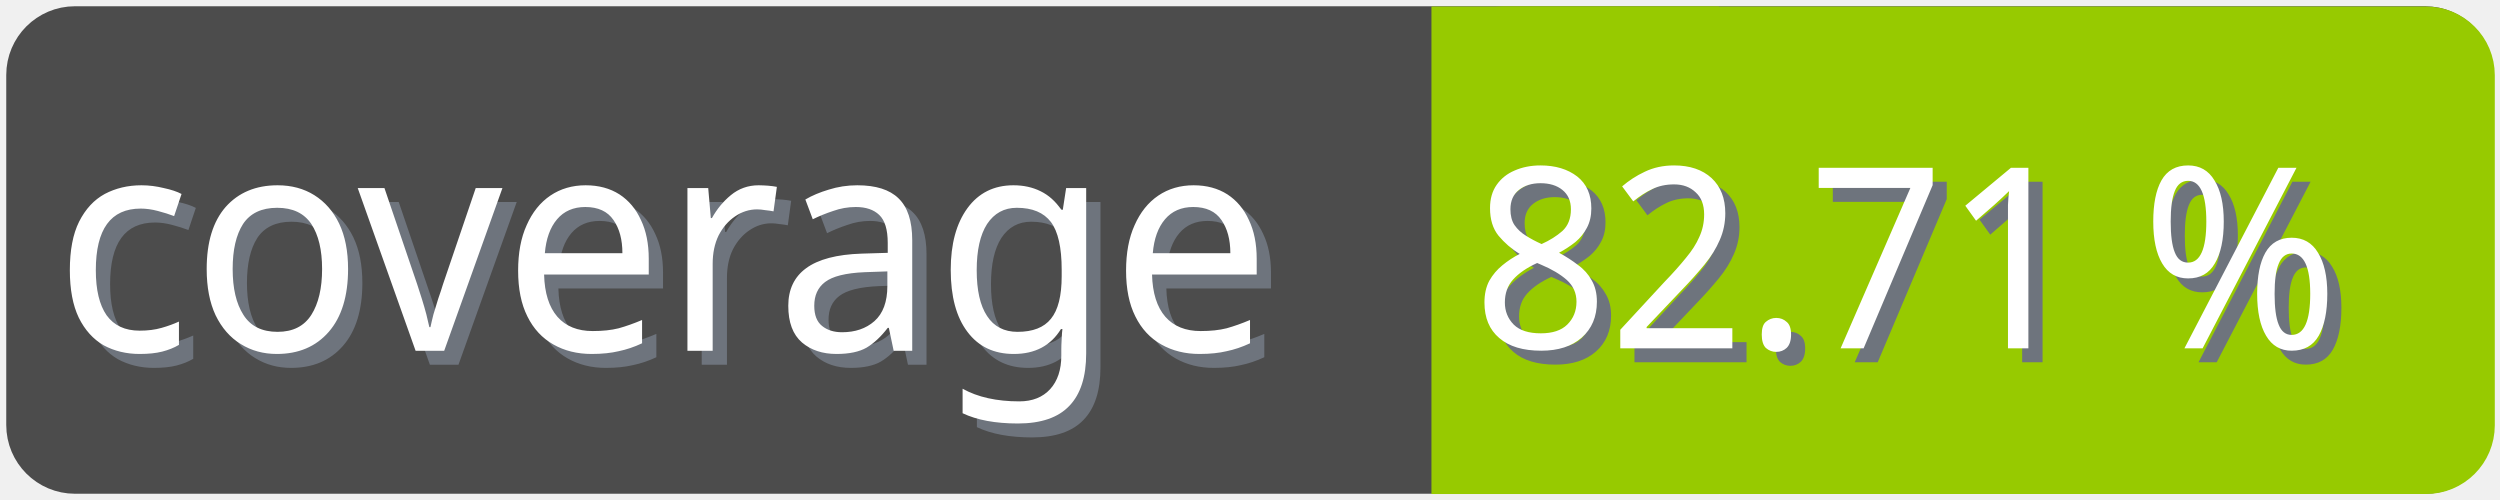
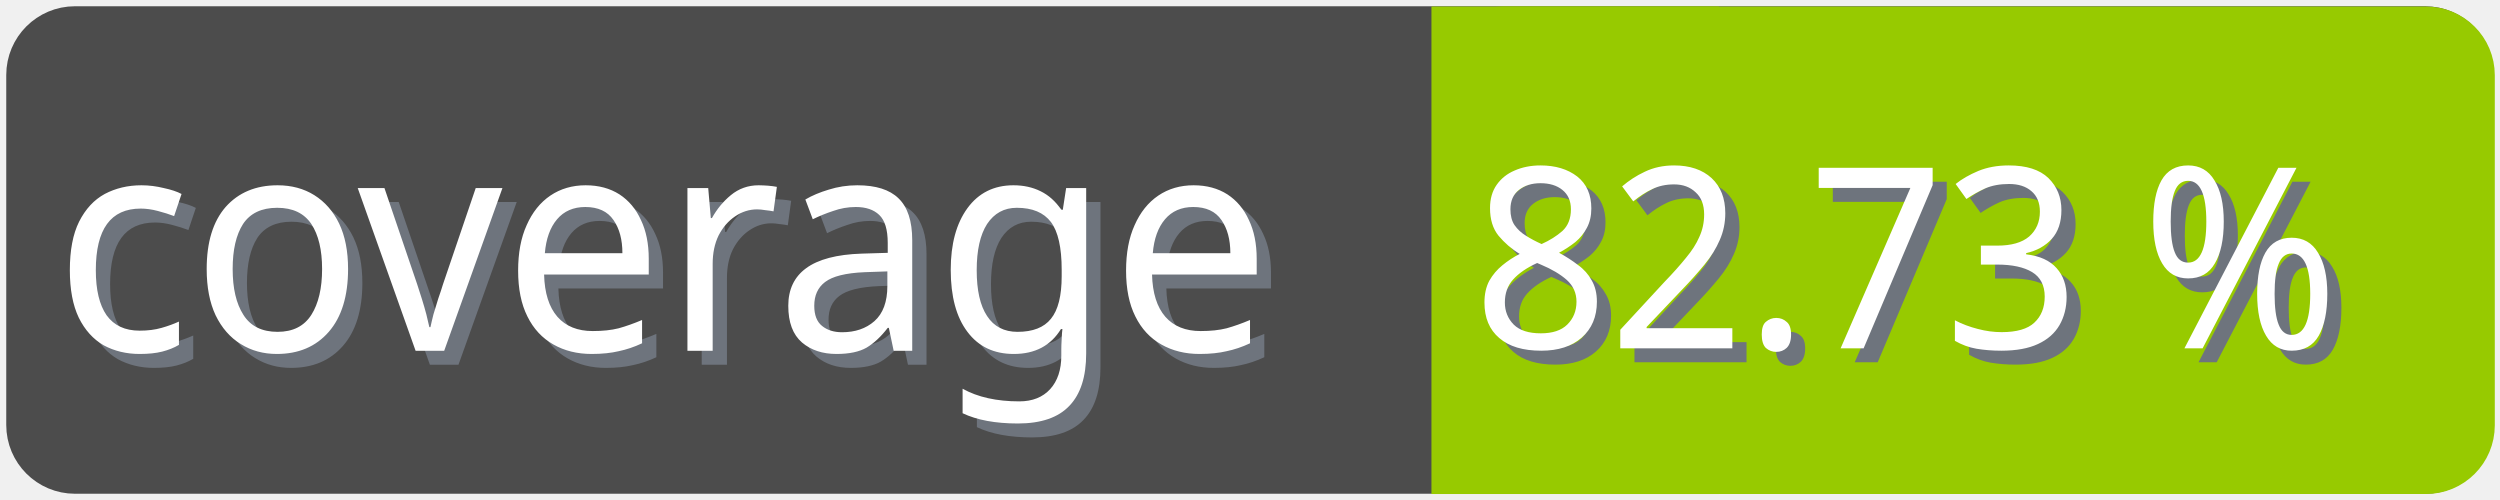
<svg xmlns="http://www.w3.org/2000/svg" width="100" height="20">
  <g>
    <rect fill="none" id="canvas_background" height="22" width="102" y="-1" x="-1" />
  </g>
  <g>
    <rect rx="2" id="svg_1" height="18" width="98" y="1" x="1" stroke-width="1.5" stroke="#4c4c4c" fill="#4c4c4c" />
    <text transform="matrix(0.95, 0, 0, 1.01133, 0.0809801, -0.0237383)" font-weight="normal" xml:space="preserve" text-anchor="start" font-family="'Trebuchet MS', Gadget, sans-serif" font-size="12" id="svg_8" y="14.45" x="2.8" stroke-width="0" stroke="#4c4c4c" fill="#6e747d">coverage</text>
    <text transform="matrix(0.95, 0, 0, 1.01133, 0.0809801, -0.0237383)" font-weight="normal" xml:space="preserve" text-anchor="start" font-family="'Trebuchet MS', Gadget, sans-serif" font-size="12" id="svg_3" y="13.9" x="2.2" stroke-width="0" stroke="#4c4c4c" fill="#ffffff">coverage</text>
    <rect rx="2" id="svg_5" height="18" width="40.905" y="1.011" x="58.137" stroke-width="1.5" stroke="#97ca00" fill="#97ca00" />
    <rect id="svg_7" height="18" width="10" y="1.011" x="58.008" stroke-width="1.5" stroke="#97ca00" fill="#97ca00" />
-     <text transform="matrix(0.95, 0, 0, 1.01133, 0.0809801, -0.0237383)" font-weight="normal" xml:space="preserve" text-anchor="end" font-family="'Trebuchet MS', Gadget, sans-serif" font-size="10" id="svg_10" y="14.35" x="99" stroke-width="0" stroke="#4c4c4c" fill="#6e747d">82.71 %</text>
-     <text transform="matrix(0.95, 0, 0, 1.01133, 0.0809801, -0.0237383)" font-weight="normal" xml:space="preserve" text-anchor="end" font-family="'Trebuchet MS', Gadget, sans-serif" font-size="10" id="svg_9" y="13.8" x="98.4" stroke-width="0" stroke="#4c4c4c" fill="#ffffff">82.71 %</text>
+     <text transform="matrix(0.95, 0, 0, 1.01133, 0.0809801, -0.0237383)" font-weight="normal" xml:space="preserve" text-anchor="end" font-family="'Trebuchet MS', Gadget, sans-serif" font-size="10" id="svg_10" y="14.35" x="99" stroke-width="0" stroke="#4c4c4c" fill="#6e747d">82.73 %</text>
+     <text transform="matrix(0.95, 0, 0, 1.01133, 0.0809801, -0.0237383)" font-weight="normal" xml:space="preserve" text-anchor="end" font-family="'Trebuchet MS', Gadget, sans-serif" font-size="10" id="svg_9" y="13.8" x="98.4" stroke-width="0" stroke="#4c4c4c" fill="#ffffff">82.73 %</text>
  </g>
</svg>
